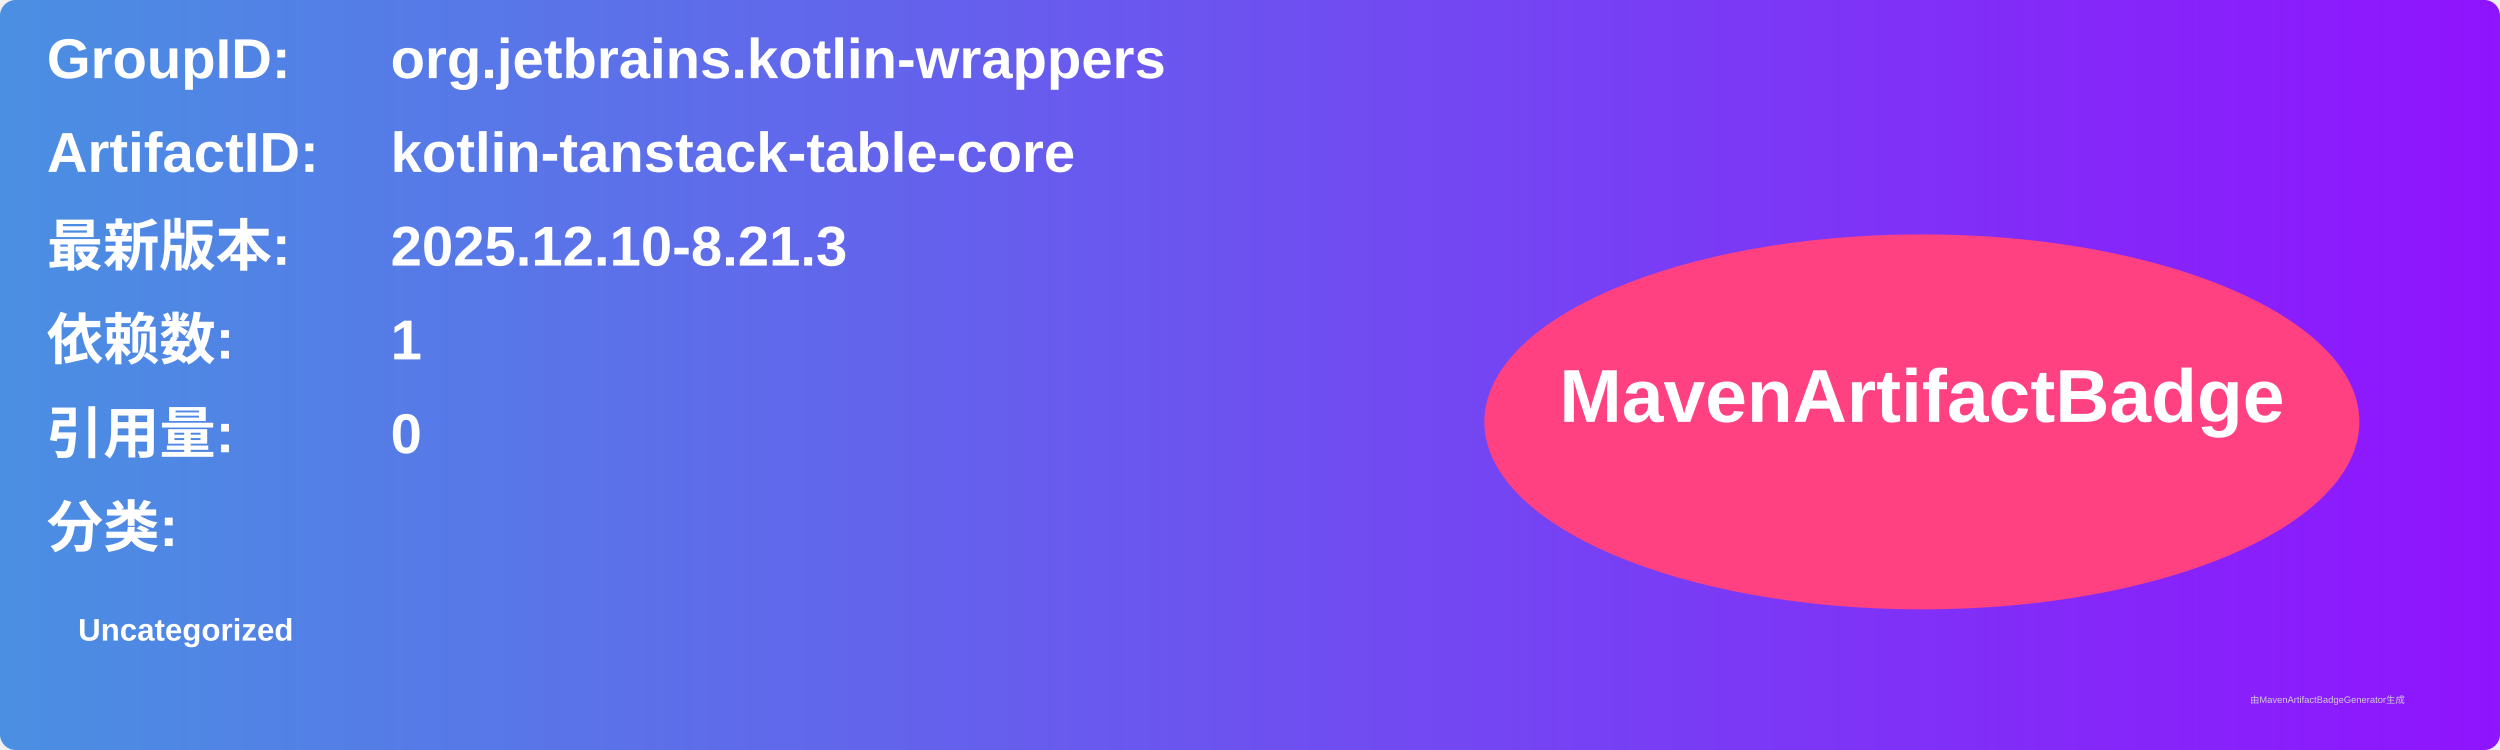
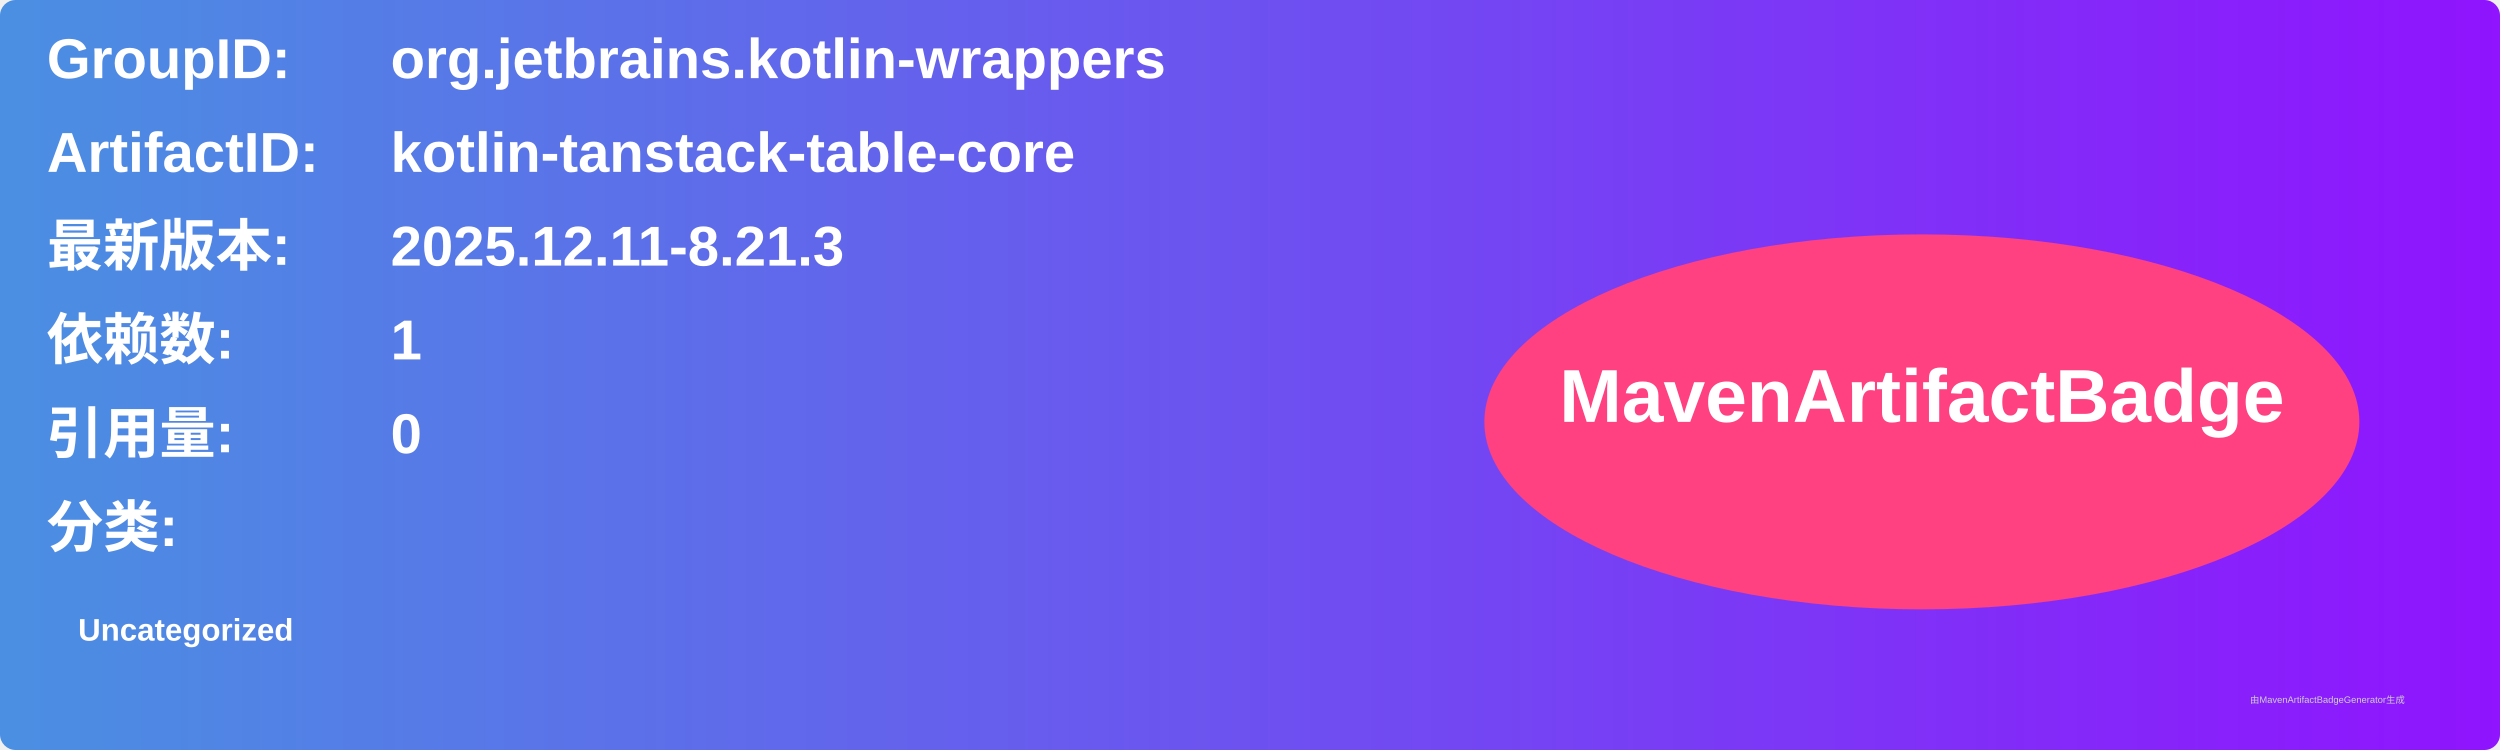
<svg xmlns="http://www.w3.org/2000/svg" width="800" height="240" viewBox="0 0 800 240">
  <linearGradient id="grad" x1="0%" y1="0%" x2="100%" y2="0%">
    <stop offset="0%" stop-color="#4a90e2" />
    <stop offset="100%" stop-color="#9013fe" />
  </linearGradient>
  <rect width="100%" height="100%" rx="5" ry="5" fill="url(#grad)" />
  <g transform="translate(15, 15)">
    <text x="0" y="10" font-family="Arial" font-size="18" fill="white" font-weight="bold" width="260">GroupID:</text>
    <text x="110" y="10" font-family="Arial" font-size="18" fill="white" font-weight="bold" width="460">org.jetbrains.kotlin-wrappers</text>
    <text x="0" y="40" font-family="Arial" font-size="18" fill="white" font-weight="bold" width="260">ArtifactID:</text>
    <text x="110" y="40" font-family="Arial" font-size="18" fill="white" font-weight="bold" width="460">kotlin-tanstack-table-core</text>
    <text x="0" y="70" font-family="Arial" font-size="18" fill="white" font-weight="bold">最新版本:</text>
    <text x="110" y="70" font-family="Arial" font-size="18" fill="white" font-weight="bold">
-       <tspan font-weight="bold">2025.12.10-8.21.3</tspan>
+       <tspan font-weight="bold">2025.12.11-8.21.3</tspan>
    </text>
    <text x="0" y="100" font-family="Arial" font-size="18" fill="white" font-weight="bold">依赖数: </text>
    <text x="110" y="100" font-family="Arial" font-size="18" fill="white">
      <tspan font-weight="bold">1</tspan>
    </text>
    <text x="0" y="130" font-family="Arial" font-size="18" fill="white" font-weight="bold">引用量: </text>
    <text x="110" y="130" font-family="Arial" font-size="18" fill="white">
      <tspan font-weight="bold">0</tspan>
    </text>
    <text x="0" y="160" font-family="Arial" font-size="18" fill="white" font-weight="bold">分类:</text>
    <text x="10" y="190" font-family="Arial" font-size="10" fill="white">
      <tspan font-weight="bold">Uncategorized</tspan>
    </text>
    <ellipse cx="600" cy="120" rx="140" ry="60" fill="#ff4081" />
    <text x="600" y="120" text-anchor="middle" font-family="Arial" font-size="24" fill="white" font-weight="bold">MavenArtifactBadge</text>
  </g>
  <text x="720" y="225" font-family="Arial" font-size="3" fill="#d0d0d0">由MavenArtifactBadgeGenerator生成</text>
</svg>
